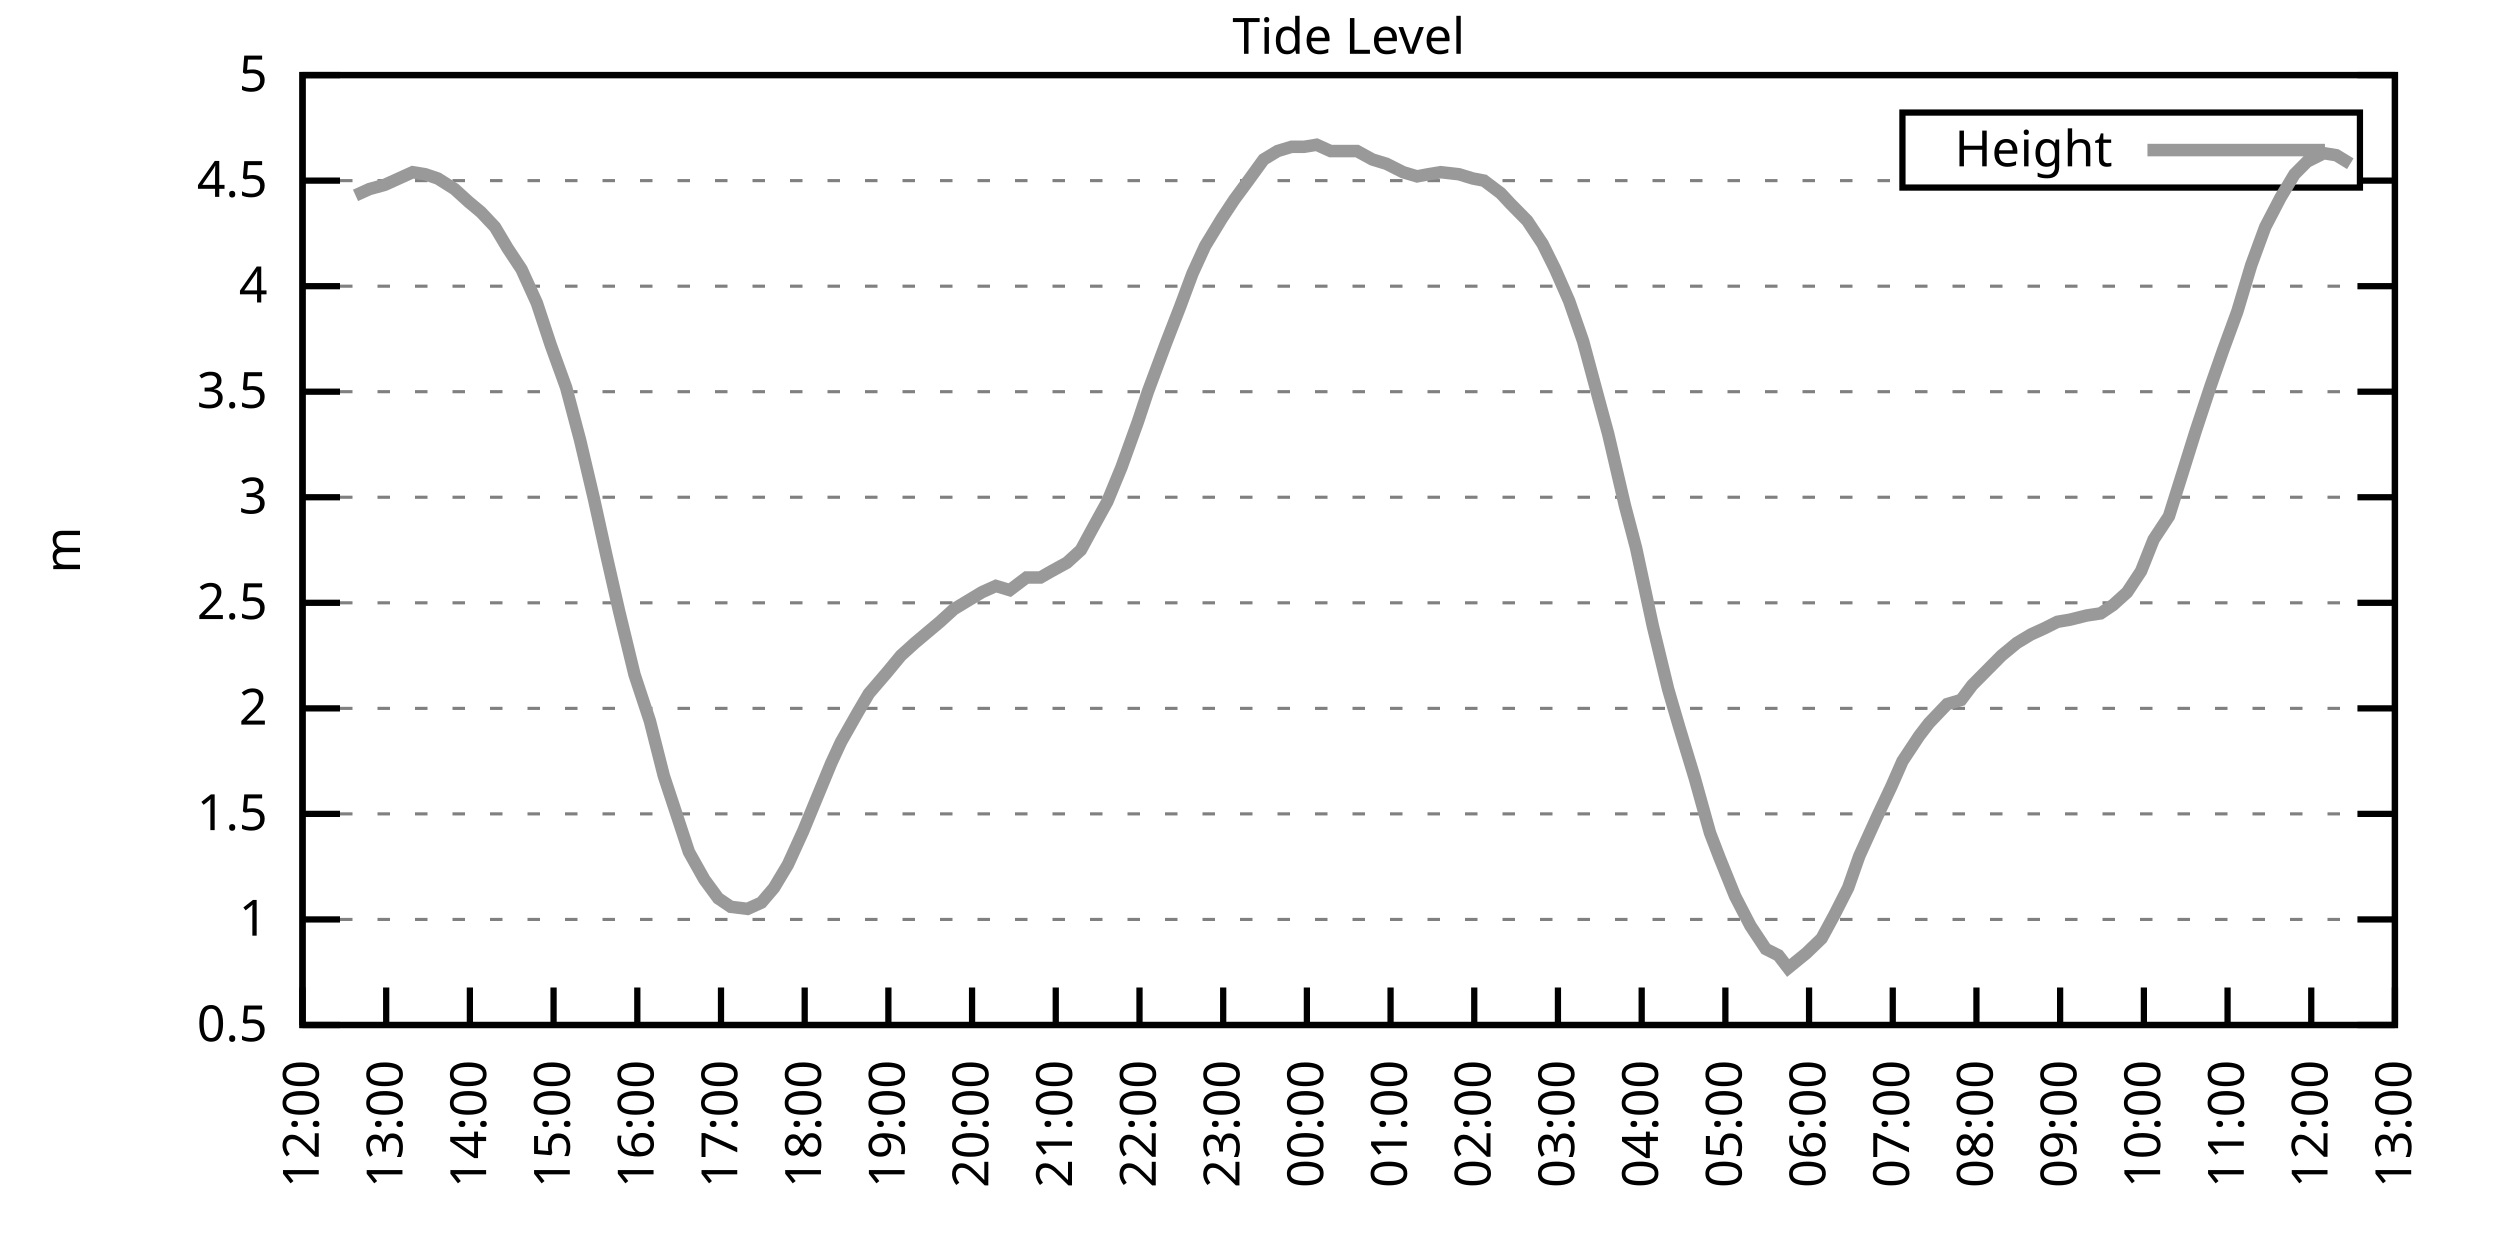
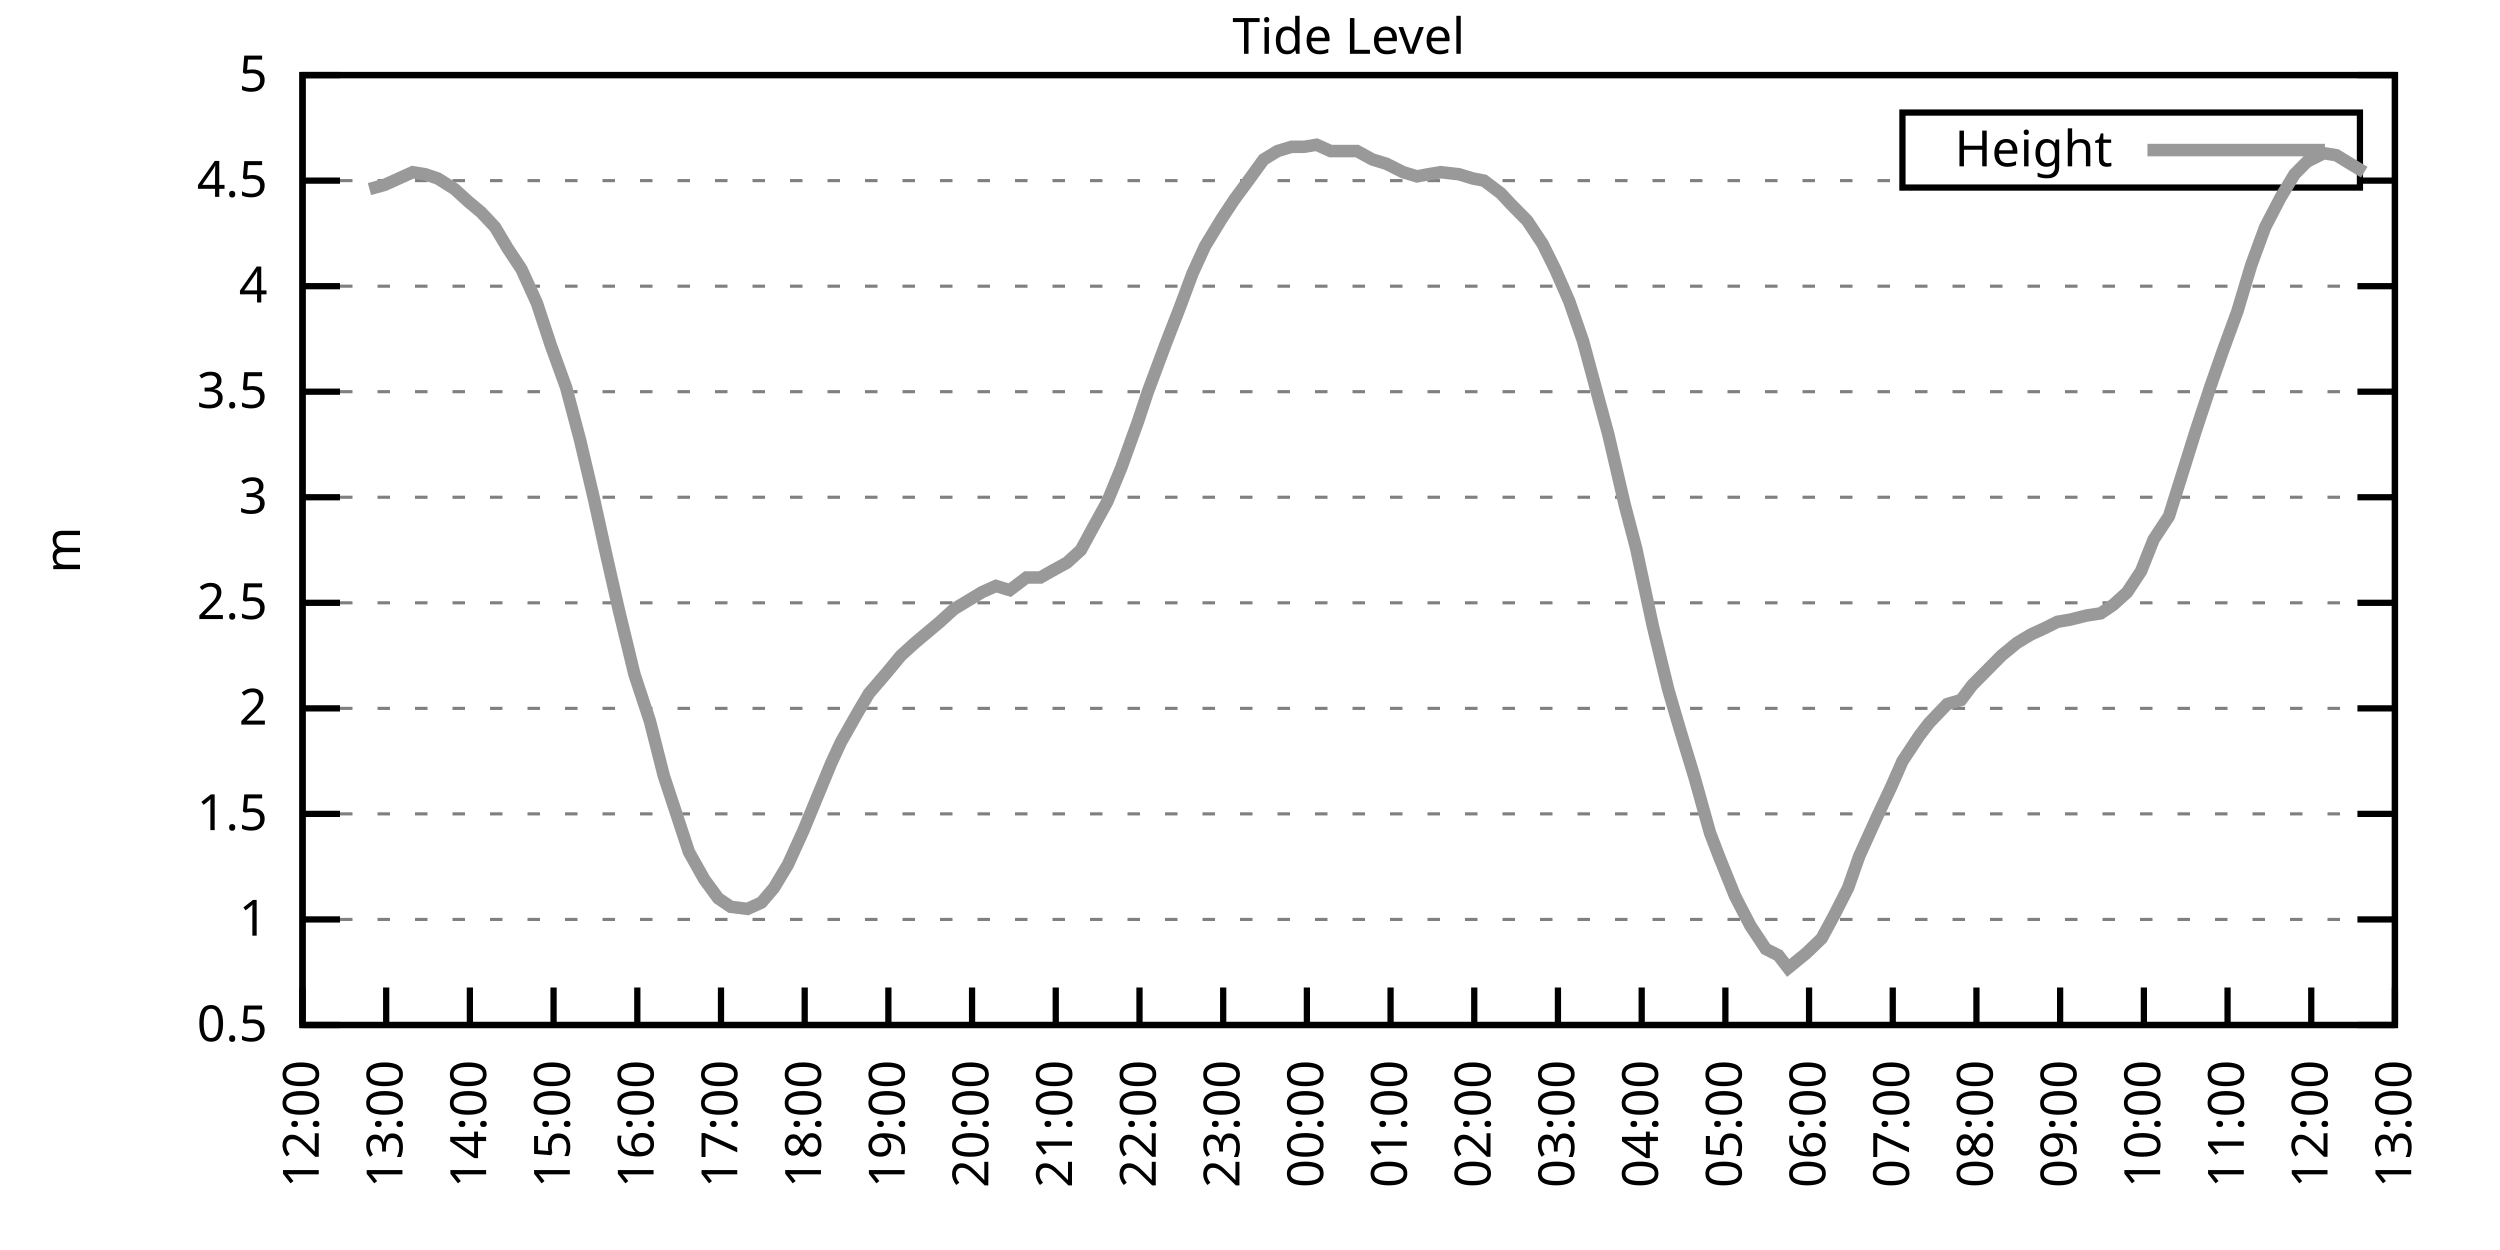
<svg xmlns="http://www.w3.org/2000/svg" xmlns:xlink="http://www.w3.org/1999/xlink" width="400" height="200" viewBox="0 0 400 200">
  <g id="gnuplot_canvas">
    <rect x="0" y="0" width="400" height="200" fill="none" />
    <defs>
      <circle id="gpDot" r="0.5" stroke-width="0.5" stroke="currentColor" />
      <path id="gpPt0" stroke-width="0.333" stroke="currentColor" d="M-1,0 h2 M0,-1 v2" />
      <path id="gpPt1" stroke-width="0.333" stroke="currentColor" d="M-1,-1 L1,1 M1,-1 L-1,1" />
      <path id="gpPt2" stroke-width="0.333" stroke="currentColor" d="M-1,0 L1,0 M0,-1 L0,1 M-1,-1 L1,1 M-1,1 L1,-1" />
      <rect id="gpPt3" stroke-width="0.333" stroke="currentColor" x="-1" y="-1" width="2" height="2" />
      <rect id="gpPt4" stroke-width="0.333" stroke="currentColor" fill="currentColor" x="-1" y="-1" width="2" height="2" />
      <circle id="gpPt5" stroke-width="0.333" stroke="currentColor" cx="0" cy="0" r="1" />
      <use xlink:href="#gpPt5" id="gpPt6" fill="currentColor" stroke="none" />
      <path id="gpPt7" stroke-width="0.333" stroke="currentColor" d="M0,-1.33 L-1.33,0.67 L1.33,0.67 z" />
      <use xlink:href="#gpPt7" id="gpPt8" fill="currentColor" stroke="none" />
      <use xlink:href="#gpPt7" id="gpPt9" stroke="currentColor" transform="rotate(180)" />
      <use xlink:href="#gpPt9" id="gpPt10" fill="currentColor" stroke="none" />
      <use xlink:href="#gpPt3" id="gpPt11" stroke="currentColor" transform="rotate(45)" />
      <use xlink:href="#gpPt11" id="gpPt12" fill="currentColor" stroke="none" />
      <path id="gpPt13" stroke-width="0.333" stroke="currentColor" d="M0,1.330 L1.265,0.411 L0.782,-1.067 L-0.782,-1.076 L-1.265,0.411 z" />
      <use xlink:href="#gpPt13" id="gpPt14" fill="currentColor" stroke="none" />
      <filter id="textbox" filterUnits="objectBoundingBox" x="0" y="0" height="1" width="1">
        <feFlood flood-color="white" flood-opacity="1" result="bgnd" />
        <feComposite in="SourceGraphic" in2="bgnd" operator="atop" />
      </filter>
      <filter id="greybox" filterUnits="objectBoundingBox" x="0" y="0" height="1" width="1">
        <feFlood flood-color="lightgrey" flood-opacity="1" result="grey" />
        <feComposite in="SourceGraphic" in2="grey" operator="atop" />
      </filter>
    </defs>
    <g fill="none" color="white" stroke="currentColor" stroke-width="1.00" stroke-linecap="butt" stroke-linejoin="miter">
</g>
    <g fill="none" color="black" stroke="currentColor" stroke-width="1.00" stroke-linecap="butt" stroke-linejoin="miter">
      <g stroke="none" shape-rendering="crispEdges">
        <polygon fill="rgb(255, 255, 255)" points="48.40,164.00 383.18,164.00 383.18,12.02 48.40,12.02 " />
      </g>
    </g>
    <g fill="none" color="black" stroke="currentColor" stroke-width="1.00" stroke-linecap="butt" stroke-linejoin="miter">
</g>
    <g fill="none" color="black" stroke="black" stroke-width="0.50" stroke-linecap="butt" stroke-linejoin="miter">
</g>
    <g fill="none" color="gray" stroke="currentColor" stroke-width="0.50" stroke-linecap="butt" stroke-linejoin="miter">
      <path stroke="gray" stroke-dasharray="2,4" class="gridline" d="M48.40,164.00 L383.19,164.00  " />
    </g>
    <g fill="none" color="gray" stroke="gray" stroke-width="1.00" stroke-linecap="butt" stroke-linejoin="miter">
</g>
    <g fill="none" color="black" stroke="currentColor" stroke-width="1.00" stroke-linecap="butt" stroke-linejoin="miter">
      <path stroke="black" d="M48.40,164.00 L54.40,164.00 M383.19,164.00 L377.19,164.00  " />
      <g transform="translate(42.80,166.60)" stroke="none" fill="black" font-family="Sans" font-size="8.00" text-anchor="end">
        <text>
          <tspan font-family="Sans"> 0.5</tspan>
        </text>
      </g>
    </g>
    <g fill="none" color="black" stroke="currentColor" stroke-width="1.00" stroke-linecap="butt" stroke-linejoin="miter">
</g>
    <g fill="none" color="black" stroke="black" stroke-width="0.50" stroke-linecap="butt" stroke-linejoin="miter">
</g>
    <g fill="none" color="gray" stroke="currentColor" stroke-width="0.50" stroke-linecap="butt" stroke-linejoin="miter">
      <path stroke="gray" stroke-dasharray="2,4" class="gridline" d="M48.40,147.11 L383.19,147.11  " />
    </g>
    <g fill="none" color="gray" stroke="gray" stroke-width="1.00" stroke-linecap="butt" stroke-linejoin="miter">
</g>
    <g fill="none" color="black" stroke="currentColor" stroke-width="1.00" stroke-linecap="butt" stroke-linejoin="miter">
      <path stroke="black" d="M48.40,147.11 L54.40,147.11 M383.19,147.11 L377.19,147.11  " />
      <g transform="translate(42.80,149.71)" stroke="none" fill="black" font-family="Sans" font-size="8.00" text-anchor="end">
        <text>
          <tspan font-family="Sans"> 1</tspan>
        </text>
      </g>
    </g>
    <g fill="none" color="black" stroke="currentColor" stroke-width="1.00" stroke-linecap="butt" stroke-linejoin="miter">
</g>
    <g fill="none" color="black" stroke="black" stroke-width="0.50" stroke-linecap="butt" stroke-linejoin="miter">
</g>
    <g fill="none" color="gray" stroke="currentColor" stroke-width="0.50" stroke-linecap="butt" stroke-linejoin="miter">
      <path stroke="gray" stroke-dasharray="2,4" class="gridline" d="M48.40,130.22 L383.19,130.22  " />
    </g>
    <g fill="none" color="gray" stroke="gray" stroke-width="1.00" stroke-linecap="butt" stroke-linejoin="miter">
</g>
    <g fill="none" color="black" stroke="currentColor" stroke-width="1.00" stroke-linecap="butt" stroke-linejoin="miter">
      <path stroke="black" d="M48.40,130.22 L54.40,130.22 M383.19,130.22 L377.19,130.22  " />
      <g transform="translate(42.80,132.82)" stroke="none" fill="black" font-family="Sans" font-size="8.00" text-anchor="end">
        <text>
          <tspan font-family="Sans"> 1.5</tspan>
        </text>
      </g>
    </g>
    <g fill="none" color="black" stroke="currentColor" stroke-width="1.00" stroke-linecap="butt" stroke-linejoin="miter">
</g>
    <g fill="none" color="black" stroke="black" stroke-width="0.50" stroke-linecap="butt" stroke-linejoin="miter">
</g>
    <g fill="none" color="gray" stroke="currentColor" stroke-width="0.50" stroke-linecap="butt" stroke-linejoin="miter">
      <path stroke="gray" stroke-dasharray="2,4" class="gridline" d="M48.40,113.34 L383.19,113.34  " />
    </g>
    <g fill="none" color="gray" stroke="gray" stroke-width="1.00" stroke-linecap="butt" stroke-linejoin="miter">
</g>
    <g fill="none" color="black" stroke="currentColor" stroke-width="1.00" stroke-linecap="butt" stroke-linejoin="miter">
      <path stroke="black" d="M48.40,113.34 L54.40,113.34 M383.19,113.34 L377.19,113.34  " />
      <g transform="translate(42.80,115.94)" stroke="none" fill="black" font-family="Sans" font-size="8.00" text-anchor="end">
        <text>
          <tspan font-family="Sans"> 2</tspan>
        </text>
      </g>
    </g>
    <g fill="none" color="black" stroke="currentColor" stroke-width="1.00" stroke-linecap="butt" stroke-linejoin="miter">
</g>
    <g fill="none" color="black" stroke="black" stroke-width="0.50" stroke-linecap="butt" stroke-linejoin="miter">
</g>
    <g fill="none" color="gray" stroke="currentColor" stroke-width="0.50" stroke-linecap="butt" stroke-linejoin="miter">
      <path stroke="gray" stroke-dasharray="2,4" class="gridline" d="M48.40,96.45 L383.19,96.45  " />
    </g>
    <g fill="none" color="gray" stroke="gray" stroke-width="1.00" stroke-linecap="butt" stroke-linejoin="miter">
</g>
    <g fill="none" color="black" stroke="currentColor" stroke-width="1.00" stroke-linecap="butt" stroke-linejoin="miter">
      <path stroke="black" d="M48.40,96.45 L54.40,96.45 M383.19,96.45 L377.19,96.45  " />
      <g transform="translate(42.80,99.05)" stroke="none" fill="black" font-family="Sans" font-size="8.00" text-anchor="end">
        <text>
          <tspan font-family="Sans"> 2.5</tspan>
        </text>
      </g>
    </g>
    <g fill="none" color="black" stroke="currentColor" stroke-width="1.00" stroke-linecap="butt" stroke-linejoin="miter">
</g>
    <g fill="none" color="black" stroke="black" stroke-width="0.50" stroke-linecap="butt" stroke-linejoin="miter">
</g>
    <g fill="none" color="gray" stroke="currentColor" stroke-width="0.50" stroke-linecap="butt" stroke-linejoin="miter">
      <path stroke="gray" stroke-dasharray="2,4" class="gridline" d="M48.40,79.56 L383.19,79.56  " />
    </g>
    <g fill="none" color="gray" stroke="gray" stroke-width="1.00" stroke-linecap="butt" stroke-linejoin="miter">
</g>
    <g fill="none" color="black" stroke="currentColor" stroke-width="1.00" stroke-linecap="butt" stroke-linejoin="miter">
      <path stroke="black" d="M48.40,79.56 L54.40,79.56 M383.19,79.56 L377.19,79.56  " />
      <g transform="translate(42.80,82.16)" stroke="none" fill="black" font-family="Sans" font-size="8.00" text-anchor="end">
        <text>
          <tspan font-family="Sans"> 3</tspan>
        </text>
      </g>
    </g>
    <g fill="none" color="black" stroke="currentColor" stroke-width="1.00" stroke-linecap="butt" stroke-linejoin="miter">
</g>
    <g fill="none" color="black" stroke="black" stroke-width="0.50" stroke-linecap="butt" stroke-linejoin="miter">
</g>
    <g fill="none" color="gray" stroke="currentColor" stroke-width="0.50" stroke-linecap="butt" stroke-linejoin="miter">
      <path stroke="gray" stroke-dasharray="2,4" class="gridline" d="M48.40,62.67 L383.19,62.67  " />
    </g>
    <g fill="none" color="gray" stroke="gray" stroke-width="1.00" stroke-linecap="butt" stroke-linejoin="miter">
</g>
    <g fill="none" color="black" stroke="currentColor" stroke-width="1.00" stroke-linecap="butt" stroke-linejoin="miter">
      <path stroke="black" d="M48.40,62.67 L54.40,62.67 M383.19,62.67 L377.19,62.67  " />
      <g transform="translate(42.80,65.27)" stroke="none" fill="black" font-family="Sans" font-size="8.00" text-anchor="end">
        <text>
          <tspan font-family="Sans"> 3.5</tspan>
        </text>
      </g>
    </g>
    <g fill="none" color="black" stroke="currentColor" stroke-width="1.00" stroke-linecap="butt" stroke-linejoin="miter">
</g>
    <g fill="none" color="black" stroke="black" stroke-width="0.50" stroke-linecap="butt" stroke-linejoin="miter">
</g>
    <g fill="none" color="gray" stroke="currentColor" stroke-width="0.50" stroke-linecap="butt" stroke-linejoin="miter">
      <path stroke="gray" stroke-dasharray="2,4" class="gridline" d="M48.40,45.79 L383.19,45.79  " />
    </g>
    <g fill="none" color="gray" stroke="gray" stroke-width="1.00" stroke-linecap="butt" stroke-linejoin="miter">
</g>
    <g fill="none" color="black" stroke="currentColor" stroke-width="1.00" stroke-linecap="butt" stroke-linejoin="miter">
      <path stroke="black" d="M48.40,45.79 L54.40,45.79 M383.19,45.79 L377.19,45.79  " />
      <g transform="translate(42.80,48.39)" stroke="none" fill="black" font-family="Sans" font-size="8.00" text-anchor="end">
        <text>
          <tspan font-family="Sans"> 4</tspan>
        </text>
      </g>
    </g>
    <g fill="none" color="black" stroke="currentColor" stroke-width="1.00" stroke-linecap="butt" stroke-linejoin="miter">
</g>
    <g fill="none" color="black" stroke="black" stroke-width="0.50" stroke-linecap="butt" stroke-linejoin="miter">
</g>
    <g fill="none" color="gray" stroke="currentColor" stroke-width="0.50" stroke-linecap="butt" stroke-linejoin="miter">
      <path stroke="gray" stroke-dasharray="2,4" class="gridline" d="M48.40,28.90 L304.39,28.90 M377.59,28.90 L383.19,28.90  " />
    </g>
    <g fill="none" color="gray" stroke="gray" stroke-width="1.00" stroke-linecap="butt" stroke-linejoin="miter">
</g>
    <g fill="none" color="black" stroke="currentColor" stroke-width="1.00" stroke-linecap="butt" stroke-linejoin="miter">
      <path stroke="black" d="M48.40,28.90 L54.40,28.90 M383.19,28.90 L377.19,28.90  " />
      <g transform="translate(42.80,31.50)" stroke="none" fill="black" font-family="Sans" font-size="8.00" text-anchor="end">
        <text>
          <tspan font-family="Sans"> 4.5</tspan>
        </text>
      </g>
    </g>
    <g fill="none" color="black" stroke="currentColor" stroke-width="1.00" stroke-linecap="butt" stroke-linejoin="miter">
</g>
    <g fill="none" color="black" stroke="black" stroke-width="0.50" stroke-linecap="butt" stroke-linejoin="miter">
</g>
    <g fill="none" color="gray" stroke="currentColor" stroke-width="0.50" stroke-linecap="butt" stroke-linejoin="miter">
      <path stroke="gray" stroke-dasharray="2,4" class="gridline" d="M48.40,12.01 L383.19,12.01  " />
    </g>
    <g fill="none" color="gray" stroke="gray" stroke-width="1.00" stroke-linecap="butt" stroke-linejoin="miter">
</g>
    <g fill="none" color="black" stroke="currentColor" stroke-width="1.00" stroke-linecap="butt" stroke-linejoin="miter">
      <path stroke="black" d="M48.40,12.01 L54.40,12.01 M383.19,12.01 L377.19,12.01  " />
      <g transform="translate(42.80,14.61)" stroke="none" fill="black" font-family="Sans" font-size="8.00" text-anchor="end">
        <text>
          <tspan font-family="Sans"> 5</tspan>
        </text>
      </g>
    </g>
    <g fill="none" color="black" stroke="currentColor" stroke-width="1.00" stroke-linecap="butt" stroke-linejoin="miter">
      <path stroke="black" d="M48.40,164.00 L48.40,158.00  " />
      <g transform="translate(51.00,169.60) rotate(270.00)" stroke="none" fill="black" font-family="Sans" font-size="8.00" text-anchor="end">
        <text>
          <tspan font-family="Sans">12:00</tspan>
        </text>
      </g>
    </g>
    <g fill="none" color="black" stroke="currentColor" stroke-width="1.00" stroke-linecap="butt" stroke-linejoin="miter">
      <path stroke="black" d="M61.79,164.00 L61.79,158.00  " />
      <g transform="translate(64.39,169.60) rotate(270.00)" stroke="none" fill="black" font-family="Sans" font-size="8.00" text-anchor="end">
        <text>
          <tspan font-family="Sans">13:00</tspan>
        </text>
      </g>
    </g>
    <g fill="none" color="black" stroke="currentColor" stroke-width="1.00" stroke-linecap="butt" stroke-linejoin="miter">
      <path stroke="black" d="M75.18,164.00 L75.18,158.00  " />
      <g transform="translate(77.78,169.60) rotate(270.00)" stroke="none" fill="black" font-family="Sans" font-size="8.00" text-anchor="end">
        <text>
          <tspan font-family="Sans">14:00</tspan>
        </text>
      </g>
    </g>
    <g fill="none" color="black" stroke="currentColor" stroke-width="1.00" stroke-linecap="butt" stroke-linejoin="miter">
      <path stroke="black" d="M88.57,164.00 L88.57,158.00  " />
      <g transform="translate(91.17,169.60) rotate(270.00)" stroke="none" fill="black" font-family="Sans" font-size="8.00" text-anchor="end">
        <text>
          <tspan font-family="Sans">15:00</tspan>
        </text>
      </g>
    </g>
    <g fill="none" color="black" stroke="currentColor" stroke-width="1.00" stroke-linecap="butt" stroke-linejoin="miter">
      <path stroke="black" d="M101.97,164.00 L101.97,158.00  " />
      <g transform="translate(104.57,169.60) rotate(270.00)" stroke="none" fill="black" font-family="Sans" font-size="8.00" text-anchor="end">
        <text>
          <tspan font-family="Sans">16:00</tspan>
        </text>
      </g>
    </g>
    <g fill="none" color="black" stroke="currentColor" stroke-width="1.00" stroke-linecap="butt" stroke-linejoin="miter">
      <path stroke="black" d="M115.36,164.00 L115.36,158.00  " />
      <g transform="translate(117.96,169.60) rotate(270.00)" stroke="none" fill="black" font-family="Sans" font-size="8.00" text-anchor="end">
        <text>
          <tspan font-family="Sans">17:00</tspan>
        </text>
      </g>
    </g>
    <g fill="none" color="black" stroke="currentColor" stroke-width="1.00" stroke-linecap="butt" stroke-linejoin="miter">
      <path stroke="black" d="M128.75,164.00 L128.75,158.00  " />
      <g transform="translate(131.35,169.60) rotate(270.00)" stroke="none" fill="black" font-family="Sans" font-size="8.00" text-anchor="end">
        <text>
          <tspan font-family="Sans">18:00</tspan>
        </text>
      </g>
    </g>
    <g fill="none" color="black" stroke="currentColor" stroke-width="1.00" stroke-linecap="butt" stroke-linejoin="miter">
      <path stroke="black" d="M142.14,164.00 L142.14,158.00  " />
      <g transform="translate(144.74,169.60) rotate(270.00)" stroke="none" fill="black" font-family="Sans" font-size="8.00" text-anchor="end">
        <text>
          <tspan font-family="Sans">19:00</tspan>
        </text>
      </g>
    </g>
    <g fill="none" color="black" stroke="currentColor" stroke-width="1.00" stroke-linecap="butt" stroke-linejoin="miter">
      <path stroke="black" d="M155.53,164.00 L155.53,158.00  " />
      <g transform="translate(158.13,169.60) rotate(270.00)" stroke="none" fill="black" font-family="Sans" font-size="8.00" text-anchor="end">
        <text>
          <tspan font-family="Sans">20:00</tspan>
        </text>
      </g>
    </g>
    <g fill="none" color="black" stroke="currentColor" stroke-width="1.00" stroke-linecap="butt" stroke-linejoin="miter">
      <path stroke="black" d="M168.92,164.00 L168.92,158.00  " />
      <g transform="translate(171.52,169.60) rotate(270.00)" stroke="none" fill="black" font-family="Sans" font-size="8.00" text-anchor="end">
        <text>
          <tspan font-family="Sans">21:00</tspan>
        </text>
      </g>
    </g>
    <g fill="none" color="black" stroke="currentColor" stroke-width="1.00" stroke-linecap="butt" stroke-linejoin="miter">
      <path stroke="black" d="M182.32,164.00 L182.32,158.00  " />
      <g transform="translate(184.92,169.60) rotate(270.00)" stroke="none" fill="black" font-family="Sans" font-size="8.00" text-anchor="end">
        <text>
          <tspan font-family="Sans">22:00</tspan>
        </text>
      </g>
    </g>
    <g fill="none" color="black" stroke="currentColor" stroke-width="1.00" stroke-linecap="butt" stroke-linejoin="miter">
      <path stroke="black" d="M195.71,164.00 L195.71,158.00  " />
      <g transform="translate(198.31,169.60) rotate(270.00)" stroke="none" fill="black" font-family="Sans" font-size="8.00" text-anchor="end">
        <text>
          <tspan font-family="Sans">23:00</tspan>
        </text>
      </g>
    </g>
    <g fill="none" color="black" stroke="currentColor" stroke-width="1.00" stroke-linecap="butt" stroke-linejoin="miter">
      <path stroke="black" d="M209.10,164.00 L209.10,158.00  " />
      <g transform="translate(211.70,169.60) rotate(270.00)" stroke="none" fill="black" font-family="Sans" font-size="8.00" text-anchor="end">
        <text>
          <tspan font-family="Sans">00:00</tspan>
        </text>
      </g>
    </g>
    <g fill="none" color="black" stroke="currentColor" stroke-width="1.00" stroke-linecap="butt" stroke-linejoin="miter">
      <path stroke="black" d="M222.49,164.00 L222.49,158.00  " />
      <g transform="translate(225.09,169.60) rotate(270.00)" stroke="none" fill="black" font-family="Sans" font-size="8.00" text-anchor="end">
        <text>
          <tspan font-family="Sans">01:00</tspan>
        </text>
      </g>
    </g>
    <g fill="none" color="black" stroke="currentColor" stroke-width="1.00" stroke-linecap="butt" stroke-linejoin="miter">
      <path stroke="black" d="M235.88,164.00 L235.88,158.00  " />
      <g transform="translate(238.48,169.60) rotate(270.00)" stroke="none" fill="black" font-family="Sans" font-size="8.00" text-anchor="end">
        <text>
          <tspan font-family="Sans">02:00</tspan>
        </text>
      </g>
    </g>
    <g fill="none" color="black" stroke="currentColor" stroke-width="1.00" stroke-linecap="butt" stroke-linejoin="miter">
      <path stroke="black" d="M249.27,164.00 L249.27,158.00  " />
      <g transform="translate(251.87,169.60) rotate(270.00)" stroke="none" fill="black" font-family="Sans" font-size="8.00" text-anchor="end">
        <text>
          <tspan font-family="Sans">03:00</tspan>
        </text>
      </g>
    </g>
    <g fill="none" color="black" stroke="currentColor" stroke-width="1.00" stroke-linecap="butt" stroke-linejoin="miter">
      <path stroke="black" d="M262.67,164.00 L262.67,158.00  " />
      <g transform="translate(265.27,169.60) rotate(270.00)" stroke="none" fill="black" font-family="Sans" font-size="8.00" text-anchor="end">
        <text>
          <tspan font-family="Sans">04:00</tspan>
        </text>
      </g>
    </g>
    <g fill="none" color="black" stroke="currentColor" stroke-width="1.00" stroke-linecap="butt" stroke-linejoin="miter">
      <path stroke="black" d="M276.06,164.00 L276.06,158.00  " />
      <g transform="translate(278.66,169.60) rotate(270.00)" stroke="none" fill="black" font-family="Sans" font-size="8.00" text-anchor="end">
        <text>
          <tspan font-family="Sans">05:00</tspan>
        </text>
      </g>
    </g>
    <g fill="none" color="black" stroke="currentColor" stroke-width="1.00" stroke-linecap="butt" stroke-linejoin="miter">
      <path stroke="black" d="M289.45,164.00 L289.45,158.00  " />
      <g transform="translate(292.05,169.60) rotate(270.00)" stroke="none" fill="black" font-family="Sans" font-size="8.00" text-anchor="end">
        <text>
          <tspan font-family="Sans">06:00</tspan>
        </text>
      </g>
    </g>
    <g fill="none" color="black" stroke="currentColor" stroke-width="1.00" stroke-linecap="butt" stroke-linejoin="miter">
      <path stroke="black" d="M302.84,164.00 L302.84,158.00  " />
      <g transform="translate(305.44,169.60) rotate(270.00)" stroke="none" fill="black" font-family="Sans" font-size="8.00" text-anchor="end">
        <text>
          <tspan font-family="Sans">07:00</tspan>
        </text>
      </g>
    </g>
    <g fill="none" color="black" stroke="currentColor" stroke-width="1.00" stroke-linecap="butt" stroke-linejoin="miter">
      <path stroke="black" d="M316.23,164.00 L316.23,158.00  " />
      <g transform="translate(318.83,169.60) rotate(270.00)" stroke="none" fill="black" font-family="Sans" font-size="8.00" text-anchor="end">
        <text>
          <tspan font-family="Sans">08:00</tspan>
        </text>
      </g>
    </g>
    <g fill="none" color="black" stroke="currentColor" stroke-width="1.00" stroke-linecap="butt" stroke-linejoin="miter">
      <path stroke="black" d="M329.62,164.00 L329.62,158.00  " />
      <g transform="translate(332.22,169.60) rotate(270.00)" stroke="none" fill="black" font-family="Sans" font-size="8.00" text-anchor="end">
        <text>
          <tspan font-family="Sans">09:00</tspan>
        </text>
      </g>
    </g>
    <g fill="none" color="black" stroke="currentColor" stroke-width="1.00" stroke-linecap="butt" stroke-linejoin="miter">
      <path stroke="black" d="M343.02,164.00 L343.02,158.00  " />
      <g transform="translate(345.62,169.60) rotate(270.00)" stroke="none" fill="black" font-family="Sans" font-size="8.00" text-anchor="end">
        <text>
          <tspan font-family="Sans">10:00</tspan>
        </text>
      </g>
    </g>
    <g fill="none" color="black" stroke="currentColor" stroke-width="1.00" stroke-linecap="butt" stroke-linejoin="miter">
      <path stroke="black" d="M356.41,164.00 L356.41,158.00  " />
      <g transform="translate(359.01,169.60) rotate(270.00)" stroke="none" fill="black" font-family="Sans" font-size="8.00" text-anchor="end">
        <text>
          <tspan font-family="Sans">11:00</tspan>
        </text>
      </g>
    </g>
    <g fill="none" color="black" stroke="currentColor" stroke-width="1.00" stroke-linecap="butt" stroke-linejoin="miter">
      <path stroke="black" d="M369.80,164.00 L369.80,158.00  " />
      <g transform="translate(372.40,169.60) rotate(270.00)" stroke="none" fill="black" font-family="Sans" font-size="8.00" text-anchor="end">
        <text>
          <tspan font-family="Sans">12:00</tspan>
        </text>
      </g>
    </g>
    <g fill="none" color="black" stroke="currentColor" stroke-width="1.00" stroke-linecap="butt" stroke-linejoin="miter">
      <path stroke="black" d="M383.19,164.00 L383.19,158.00  " />
      <g transform="translate(385.79,169.60) rotate(270.00)" stroke="none" fill="black" font-family="Sans" font-size="8.00" text-anchor="end">
        <text>
          <tspan font-family="Sans">13:00</tspan>
        </text>
      </g>
    </g>
    <g fill="none" color="black" stroke="currentColor" stroke-width="1.00" stroke-linecap="butt" stroke-linejoin="miter">
</g>
    <g fill="none" color="black" stroke="currentColor" stroke-width="1.00" stroke-linecap="butt" stroke-linejoin="miter">
      <path stroke="black" d="M48.40,12.01 L48.40,164.00 L383.19,164.00 L383.19,12.01 L48.40,12.01 Z  " />
    </g>
    <g fill="none" color="black" stroke="currentColor" stroke-width="1.00" stroke-linecap="butt" stroke-linejoin="miter">
</g>
    <g fill="none" color="black" stroke="currentColor" stroke-width="1.00" stroke-linecap="butt" stroke-linejoin="miter">
      <path stroke="black" d="M304.39,30.01 L304.39,18.01 L377.59,18.01 L377.59,30.01 L304.39,30.01 Z  " />
    </g>
    <g id="Tide_level_plot_1">
      <g fill="none" color="white" stroke="black" stroke-width="2.00" stroke-linecap="butt" stroke-linejoin="miter">
</g>
      <g fill="none" color="black" stroke="currentColor" stroke-width="2.00" stroke-linecap="butt" stroke-linejoin="miter">
        <g transform="translate(337.99,26.61)" stroke="none" fill="black" font-family="Sans" font-size="8.00" text-anchor="end">
          <text>
            <tspan font-family="Sans">Height</tspan>
          </text>
        </g>
      </g>
      <g fill="none" color="black" stroke="currentColor" stroke-width="2.00" stroke-linecap="butt" stroke-linejoin="miter">
-         <path stroke="rgb(153, 153, 153)" d="M343.59,24.01 L371.99,24.01 M56.88,31.26 L59.11,30.25 L61.57,29.57 L63.80,28.56 L66.03,27.55 L68.04,27.88   L70.05,28.56 L72.73,30.25 L74.96,32.28 L76.97,33.96 L79.20,36.33 L81.21,39.71 L83.44,43.08 L85.90,48.49   L88.13,55.24 L90.58,62.00 L92.82,70.44 L95.05,79.90 L97.06,89.02 L99.06,97.80 L101.52,107.93 L103.98,115.36   L106.21,124.14 L108.22,130.22 L110.22,136.30 L112.68,140.69 L114.91,143.73 L116.92,145.09 L119.60,145.42 L121.83,144.41   L123.84,142.05 L126.07,138.33 L128.53,132.93 L130.76,127.52 L132.99,122.12 L134.55,118.74 L137.23,114.01 L139.02,110.97   L141.92,107.59 L144.15,104.89 L146.38,102.87 L148.39,101.18 L150.40,99.49 L152.63,97.46 L154.86,96.11 L157.10,94.76   L159.33,93.75 L161.56,94.42 L164.24,92.40 L166.47,92.40 L168.25,91.38 L170.71,90.03 L172.94,88.00 L174.95,84.29   L177.18,80.24 L179.41,74.83 L182.09,67.40 L183.66,62.67 L186.56,54.90 L188.79,49.16 L190.80,43.76 L192.81,39.37   L195.48,34.98 L197.49,31.94 L199.73,28.90 L202.18,25.52 L204.41,24.17 L206.64,23.49 L208.65,23.49 L210.66,23.16   L212.89,24.17 L214.90,24.17 L217.13,24.17 L219.59,25.52 L221.82,26.20 L224.50,27.55 L226.73,28.22 L228.52,27.88   L230.53,27.55 L233.43,27.88 L235.66,28.56 L237.44,28.90 L240.12,30.92 L241.69,32.61 L244.36,35.32 L246.82,39.03   L248.83,43.08 L251.06,48.15 L253.29,54.57 L255.75,63.69 L257.31,69.43 L259.99,80.91 L261.77,87.67 L264.45,100.16   L266.91,110.30 L268.69,116.38 L271.15,124.48 L273.60,133.26 L275.16,137.32 L277.62,143.40 L280.07,148.13 L282.53,151.84   L284.54,152.85 L286.10,154.88 L289.00,152.52 L291.46,150.15 L293.47,146.44 L295.70,142.05 L297.48,136.98 L300.39,130.56   L302.62,125.83 L304.40,121.78 L307.08,117.73 L308.64,115.70 L311.54,112.66 L313.78,111.99 L315.56,109.62 L318.24,106.92   L320.25,104.89 L322.70,102.87 L324.94,101.52 L327.17,100.50 L329.18,99.49 L331.19,99.15 L333.86,98.48 L336.10,98.14   L338.10,96.79 L340.34,94.76 L342.57,91.38 L344.58,86.32 L347.03,82.60 L349.26,75.51 L351.27,69.09 L353.73,61.66   L355.74,55.92 L357.97,49.84 L360.20,42.41 L362.43,36.33 L364.89,31.60 L367.12,27.88 L369.13,25.86 L371.81,24.51   L373.82,24.84 L376.05,26.20  " />
+         <path stroke="rgb(153, 153, 153)" d="M343.59,24.01 L371.99,24.01 M59.11,30.25 L61.57,29.57 L63.80,28.56 L66.03,27.55 L68.04,27.88 L70.05,28.56   L72.73,30.25 L74.96,32.28 L76.97,33.96 L79.20,36.33 L81.21,39.71 L83.44,43.08 L85.90,48.49 L88.13,55.24   L90.58,62.00 L92.82,70.44 L95.05,79.90 L97.06,89.02 L99.06,97.80 L101.52,107.93 L103.98,115.36 L106.21,124.14   L108.22,130.22 L110.22,136.30 L112.68,140.69 L114.91,143.73 L116.92,145.09 L119.60,145.42 L121.83,144.41 L123.84,142.05   L126.07,138.33 L128.53,132.93 L130.76,127.52 L132.99,122.12 L134.55,118.74 L137.23,114.01 L139.02,110.97 L141.92,107.59   L144.15,104.89 L146.38,102.87 L148.39,101.18 L150.40,99.49 L152.63,97.46 L154.86,96.11 L157.10,94.76 L159.33,93.75   L161.56,94.42 L164.24,92.40 L166.47,92.40 L168.25,91.38 L170.71,90.03 L172.94,88.00 L174.95,84.29 L177.18,80.24   L179.41,74.83 L182.09,67.40 L183.66,62.67 L186.56,54.90 L188.79,49.16 L190.80,43.76 L192.81,39.37 L195.48,34.98   L197.49,31.94 L199.73,28.90 L202.18,25.52 L204.41,24.17 L206.64,23.49 L208.65,23.49 L210.66,23.16 L212.89,24.17   L214.90,24.17 L217.13,24.17 L219.59,25.52 L221.82,26.20 L224.50,27.55 L226.73,28.22 L228.52,27.88 L230.53,27.55   L233.43,27.88 L235.66,28.56 L237.44,28.90 L240.12,30.92 L241.69,32.61 L244.36,35.32 L246.82,39.03 L248.83,43.08   L251.06,48.15 L253.29,54.57 L255.75,63.69 L257.31,69.43 L259.99,80.91 L261.77,87.67 L264.45,100.16 L266.91,110.30   L268.69,116.38 L271.15,124.48 L273.60,133.26 L275.16,137.32 L277.62,143.40 L280.07,148.13 L282.53,151.84 L284.54,152.85   L286.10,154.88 L289.00,152.52 L291.46,150.15 L293.47,146.44 L295.70,142.05 L297.48,136.98 L300.39,130.56 L302.62,125.83   L304.40,121.78 L307.08,117.73 L308.64,115.70 L311.54,112.66 L313.78,111.99 L315.56,109.62 L318.24,106.92 L320.25,104.89   L322.70,102.87 L324.94,101.52 L327.17,100.50 L329.18,99.49 L331.19,99.15 L333.86,98.48 L336.10,98.14 L338.10,96.79   L340.34,94.76 L342.57,91.38 L344.58,86.32 L347.03,82.60 L349.26,75.51 L351.27,69.09 L353.73,61.66 L355.74,55.92   L357.97,49.84 L360.20,42.41 L362.43,36.33 L364.89,31.60 L367.12,27.88 L369.13,25.86 L371.81,24.51 L373.82,24.84   L376.05,26.20 L378.28,27.55  " />
      </g>
    </g>
    <g fill="none" color="black" stroke="currentColor" stroke-width="2.00" stroke-linecap="butt" stroke-linejoin="miter">
</g>
    <g fill="none" color="black" stroke="black" stroke-width="1.00" stroke-linecap="butt" stroke-linejoin="miter">
</g>
    <g fill="none" color="black" stroke="currentColor" stroke-width="1.00" stroke-linecap="butt" stroke-linejoin="miter">
      <path stroke="black" d="M48.40,12.01 L48.40,164.00 L383.19,164.00 L383.19,12.01 L48.40,12.01 Z  " />
      <g transform="translate(12.80,88.01) rotate(270.00)" stroke="none" fill="black" font-family="Sans" font-size="8.00" text-anchor="middle">
        <text>
          <tspan font-family="Sans">m</tspan>
        </text>
      </g>
    </g>
    <g fill="none" color="black" stroke="currentColor" stroke-width="1.00" stroke-linecap="butt" stroke-linejoin="miter">
</g>
    <g fill="none" color="black" stroke="currentColor" stroke-width="1.00" stroke-linecap="butt" stroke-linejoin="miter">
      <g transform="translate(215.79,8.61)" stroke="none" fill="black" font-family="Sans" font-size="8.00" text-anchor="middle">
        <text>
          <tspan font-family="Sans">Tide Level</tspan>
        </text>
      </g>
    </g>
    <g fill="none" color="black" stroke="currentColor" stroke-width="1.00" stroke-linecap="butt" stroke-linejoin="miter">
</g>
  </g>
</svg>
